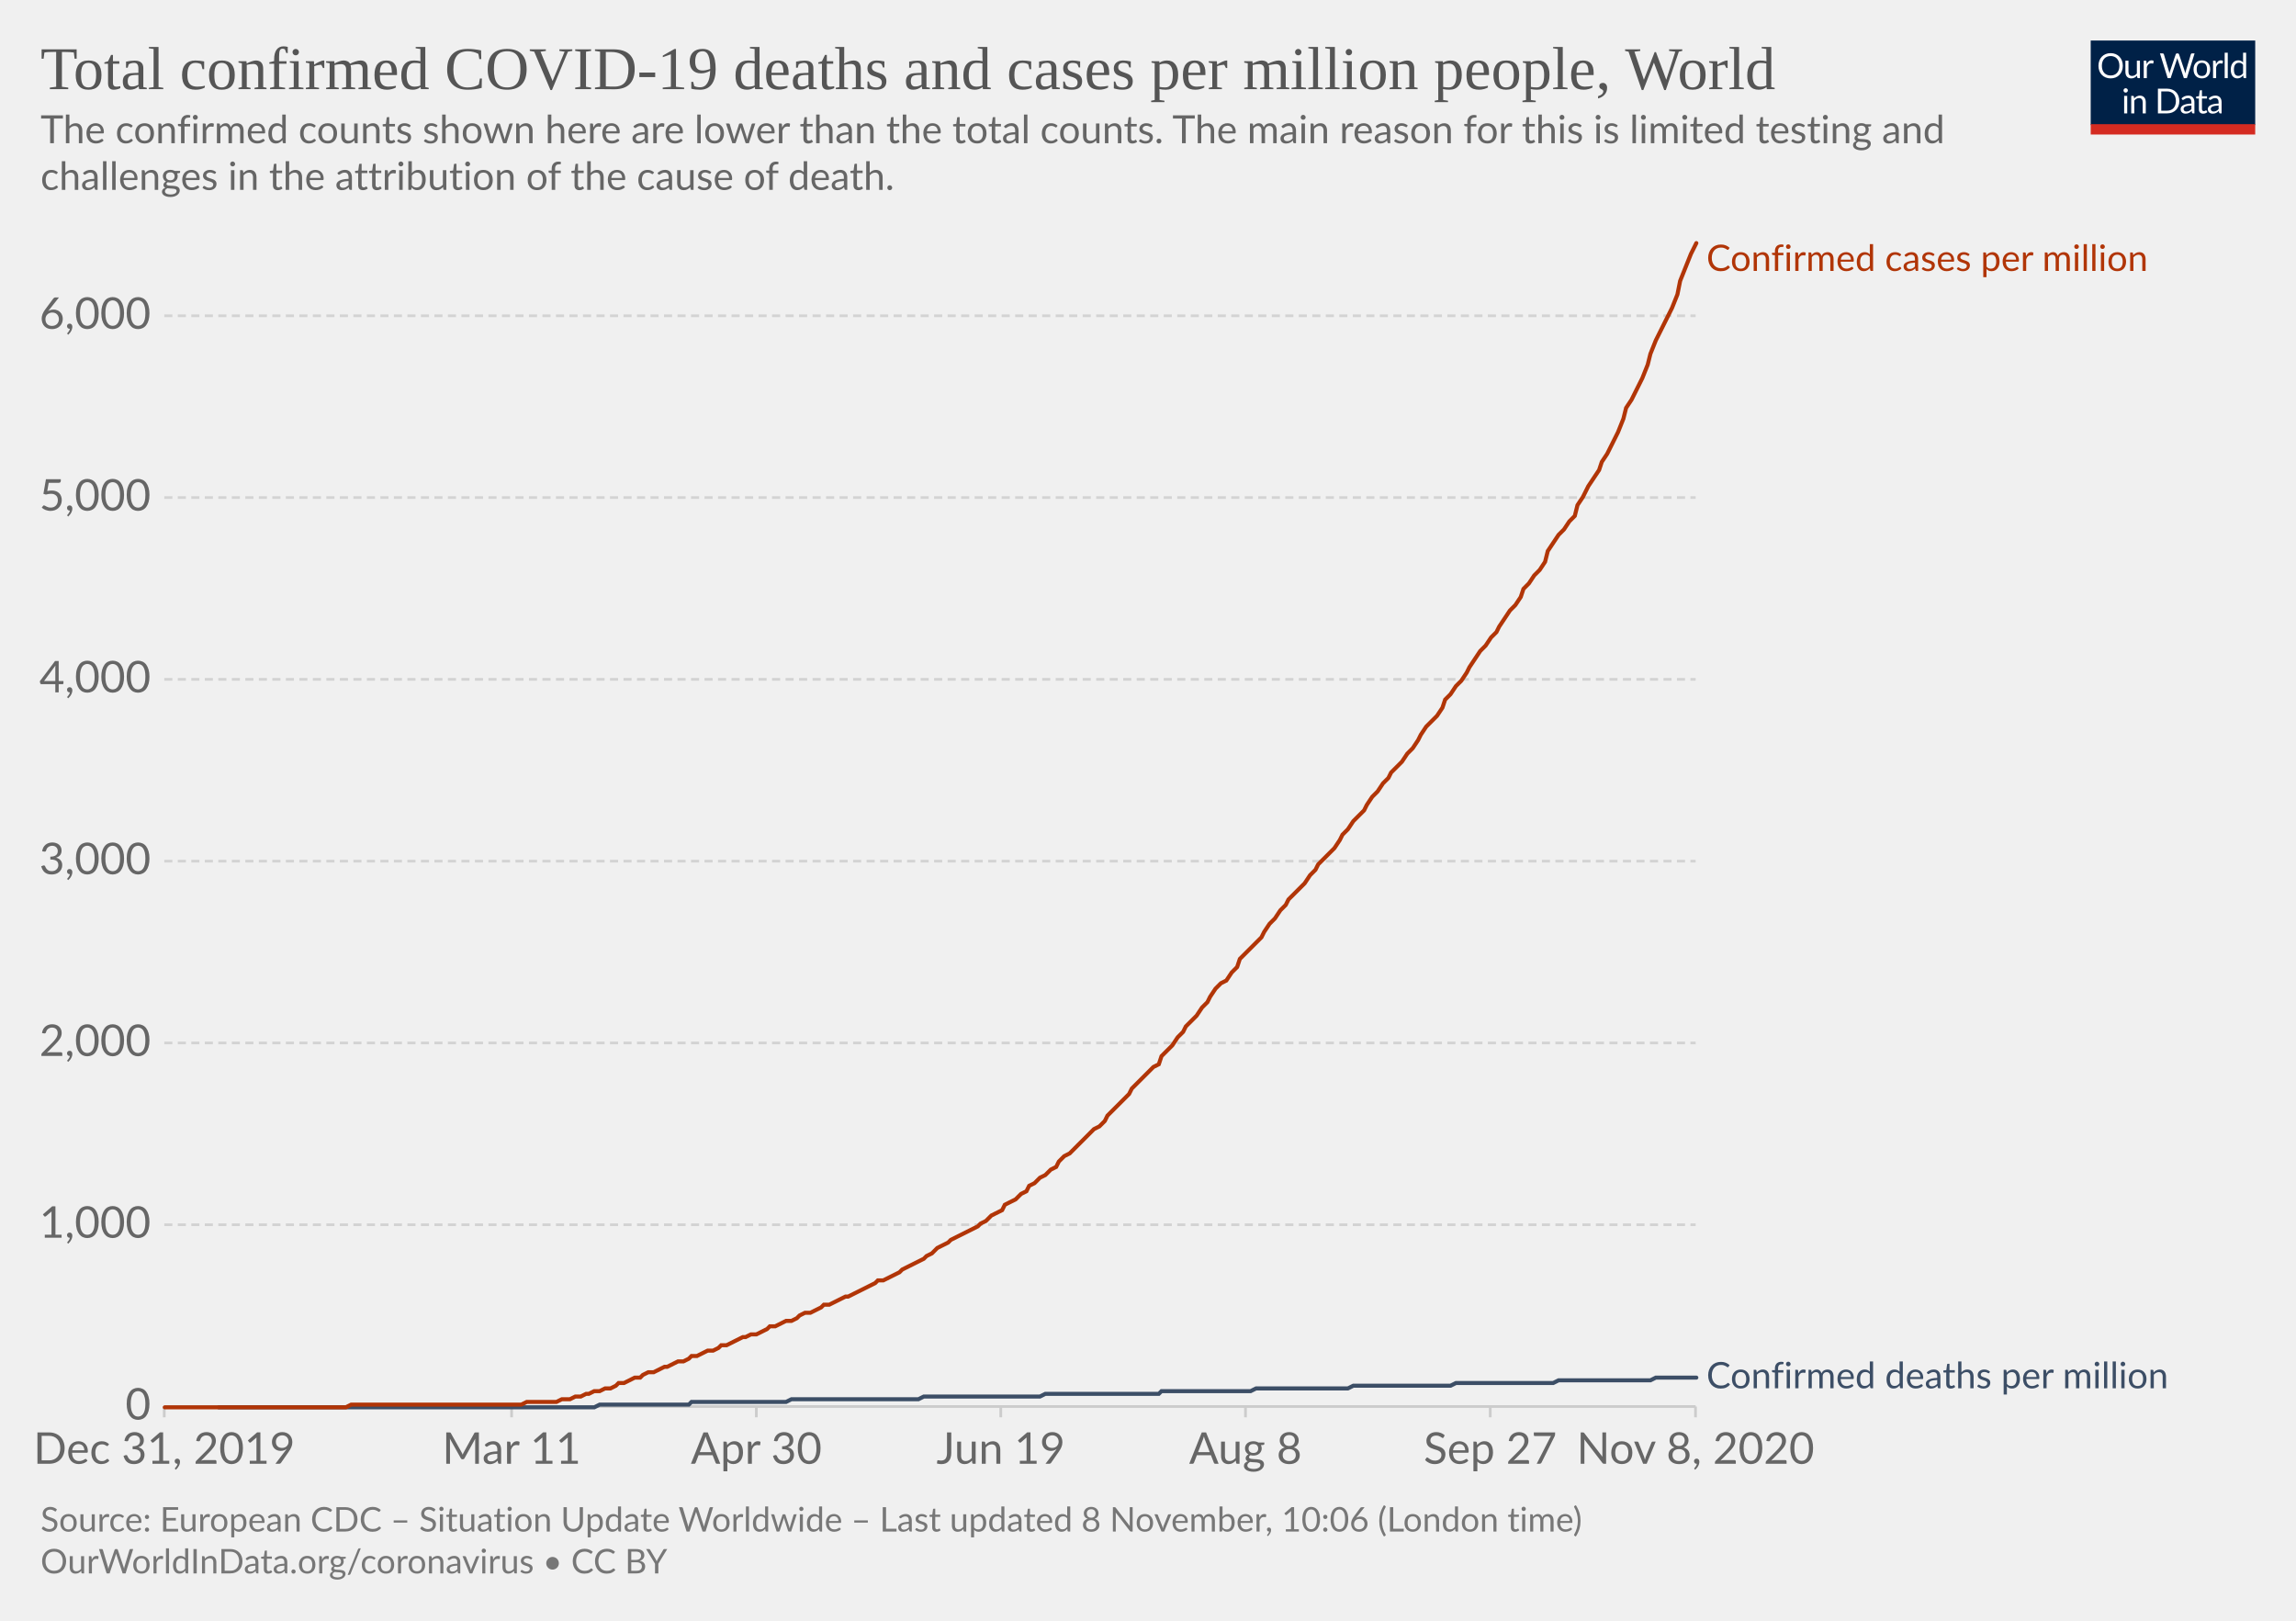
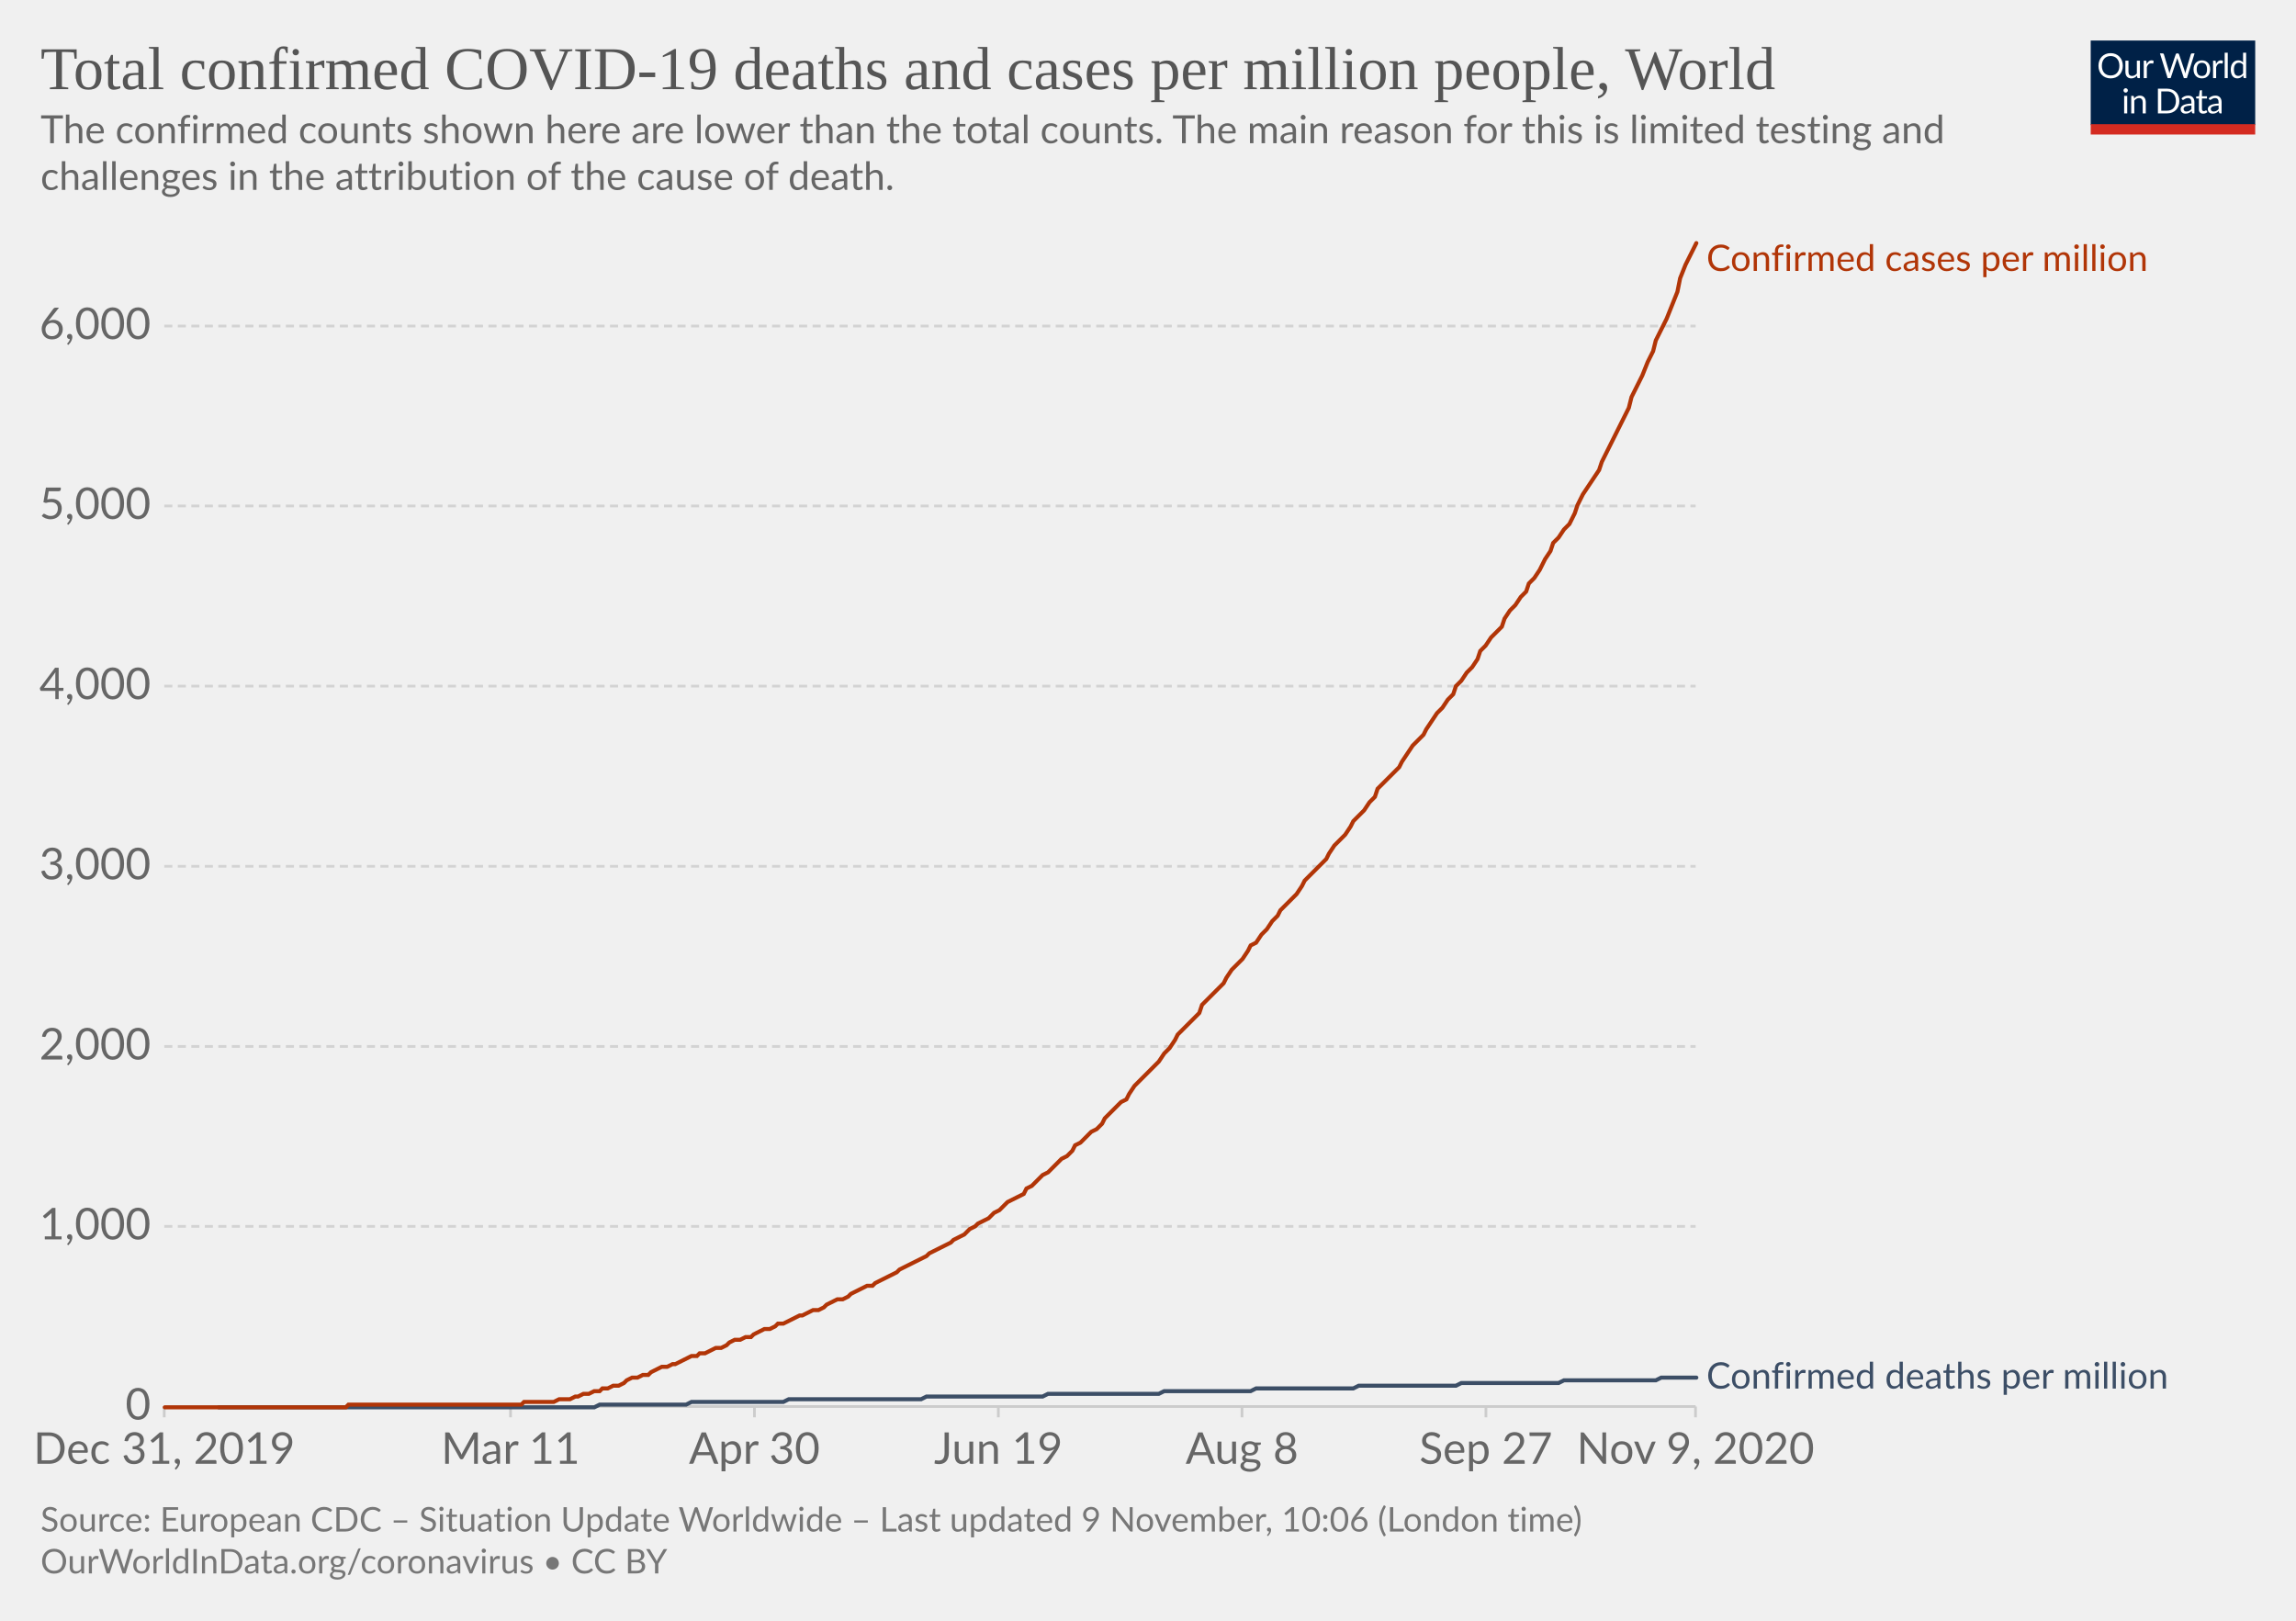
<svg xmlns="http://www.w3.org/2000/svg" version="1.1" style="background-color:#fff;-webkit-font-smoothing:antialiased" width="850" height="600" viewBox="0 0 850 600" font-family="Lato,'Helvetica Neue',Helvetica,Arial,sans-serif" font-size="18" text-rendering="optimizeLegibility">
  <g class="HeaderView">
    <g transform="matrix(.29 0 0 .29 774 15)">
      <svg width="210" height="120" viewBox="0 0 210 120" fill="none">
        <g clip-path="url(#clip0)">
          <path d="M0 0h210v107.89H0V0z" fill="#002147" />
          <path d="M40.98 32.25c0 2.36-.38 4.53-1.12 6.51a14.26 14.26 0 01-8.1 8.4c-1.9.78-4.02 1.17-6.34 1.17a16.6 16.6 0 01-6.33-1.17 14.31 14.31 0 01-8.08-8.4 18.29 18.29 0 01-1.12-6.51c0-2.36.38-4.53 1.12-6.5a14.32 14.32 0 018.07-8.44c1.92-.8 4.03-1.19 6.34-1.19 2.32 0 4.43.4 6.34 1.19 1.92.8 3.56 1.9 4.93 3.34a14.87 14.87 0 013.17 5.1 18.1 18.1 0 011.12 6.5zm-4.38 0c0-1.94-.26-3.68-.8-5.22a10.91 10.91 0 00-2.24-3.89 9.68 9.68 0 00-3.52-2.46 11.95 11.95 0 00-4.62-.86c-1.68 0-3.21.28-4.6.86a9.88 9.88 0 00-3.54 2.46 10.91 10.91 0 00-2.24 3.9c-.53 1.53-.8 3.27-.8 5.2 0 1.94.27 3.68.8 5.22a11.17 11.17 0 002.24 3.9 10.01 10.01 0 003.55 2.44c1.38.56 2.9.83 4.6.83 1.7 0 3.24-.27 4.61-.83a9.8 9.8 0 003.52-2.44 11.17 11.17 0 002.25-3.9c.53-1.54.8-3.28.8-5.21zm26.22-6.54V48H60.5c-.56 0-.9-.27-1.05-.81l-.31-2.4a12.45 12.45 0 01-3.26 2.6c-1.2.64-2.58.96-4.13.96-1.22 0-2.3-.2-3.24-.6a6.52 6.52 0 01-2.33-1.7 7.37 7.37 0 01-1.43-2.67c-.3-1.04-.46-2.2-.46-3.45V25.7h3.91v14.22c0 1.68.38 2.99 1.15 3.91.77.93 1.96 1.39 3.54 1.39 1.16 0 2.24-.27 3.23-.82a10.42 10.42 0 002.8-2.28V25.7h3.91zm8.61 4.47a9.94 9.94 0 012.6-3.56 5.64 5.64 0 013.76-1.3c.47 0 .92.05 1.34.15.44.1.83.27 1.17.49l-.3 2.92c-.09.37-.3.55-.66.55-.2 0-.5-.04-.9-.13a6.21 6.21 0 00-3.24.18c-.54.2-1.03.5-1.47.92-.42.4-.81.9-1.17 1.5-.33.58-.64 1.26-.92 2.02V48H67.7V25.71h2.25c.42 0 .72.08.88.25.16.16.27.44.33.83l.26 3.39zm61.16-13.7L122.75 48h-3.82l-7.99-24.05a21.95 21.95 0 01-.42-1.58 38.36 38.36 0 01-.44 1.58L102.05 48h-3.83L88.4 16.47h3.54c.38 0 .7.1.95.29.26.2.43.43.5.73l6.52 21.9c.1.4.2.83.28 1.28.1.46.2.94.29 1.46l.3-1.46c.12-.47.25-.9.38-1.27l7.41-21.91c.1-.25.26-.48.51-.69.27-.22.58-.33.95-.33h1.23c.38 0 .69.1.92.29.24.2.41.43.53.73l7.4 21.9a28.4 28.4 0 01.68 2.62 29.52 29.52 0 01.52-2.61l6.54-21.91c.07-.27.23-.5.48-.7.27-.21.58-.32.95-.32h3.32zm9.35 8.88c1.63 0 3.1.27 4.4.82a9.43 9.43 0 015.46 5.94c.5 1.4.74 2.98.74 4.73 0 1.76-.25 3.34-.74 4.75a9.43 9.43 0 01-5.46 5.92c-1.3.52-2.77.79-4.4.79-1.64 0-3.12-.27-4.44-.8a9.42 9.42 0 01-3.35-2.3c-.92-1-1.63-2.2-2.13-3.61-.49-1.41-.73-3-.73-4.75s.24-3.33.73-4.73c.5-1.43 1.2-2.64 2.13-3.63a9.4 9.4 0 013.35-2.31c1.32-.55 2.8-.82 4.44-.82zm0 19.89c2.2 0 3.84-.73 4.93-2.2 1.08-1.48 1.63-3.54 1.63-6.18 0-2.66-.55-4.72-1.63-6.2-1.09-1.49-2.73-2.23-4.93-2.23-1.12 0-2.09.2-2.93.57a5.7 5.7 0 00-2.06 1.65 7.5 7.5 0 00-1.24 2.67c-.26 1.04-.4 2.22-.4 3.54 0 2.64.55 4.7 1.64 6.18 1.1 1.47 2.76 2.2 4.99 2.2zm17.97-15.07a9.94 9.94 0 012.6-3.56 5.64 5.64 0 013.76-1.3c.47 0 .91.05 1.34.15.44.1.83.27 1.16.49l-.28 2.92c-.09.37-.31.55-.66.55-.2 0-.5-.04-.9-.13a6.2 6.2 0 00-3.24.18c-.54.2-1.03.5-1.47.92-.43.4-.82.9-1.17 1.5a13.1 13.1 0 00-.92 2.02V48h-3.94V25.71h2.24c.43 0 .72.08.88.25.17.16.28.44.33.83l.27 3.39zm15.04-14.59V48h-3.92V15.6h3.92zm19.55 15.43a6.22 6.22 0 00-2.38-2.05 6.7 6.7 0 00-2.86-.6c-2.07 0-3.66.75-4.77 2.23-1.12 1.48-1.68 3.6-1.68 6.33 0 1.46.13 2.7.38 3.74a7.29 7.29 0 001.1 2.56 4.35 4.35 0 001.78 1.45c.7.3 1.5.46 2.4.46 1.29 0 2.41-.3 3.36-.88a9.6 9.6 0 002.67-2.49V31.02zm3.91-15.43V48h-2.33c-.56 0-.9-.27-1.06-.81l-.35-2.71a12.13 12.13 0 01-3.25 2.77 8.28 8.28 0 01-4.23 1.06 7.31 7.31 0 01-6.14-2.9c-.73-.96-1.3-2.15-1.69-3.57a18.35 18.35 0 01.07-9.48 11.29 11.29 0 011.89-3.7 8.7 8.7 0 017.06-3.34 7.96 7.96 0 016.12 2.62V15.59h3.91zM46.61 70.71V93H42.7V70.71h3.91zm.84-7c0 .39-.08.75-.24 1.09a2.81 2.81 0 01-1.52 1.47 2.67 2.67 0 01-2.16 0 2.9 2.9 0 01-1.45-1.47 2.67 2.67 0 010-2.16c.15-.35.35-.65.6-.9.25-.27.53-.47.85-.62a2.67 2.67 0 012.16 0c.35.15.65.35.9.62.27.25.47.55.62.9.16.34.24.7.24 1.08zm7.97 10.24c.49-.54 1-1.04 1.54-1.48a9.85 9.85 0 013.66-1.84 8.96 8.96 0 015.43.35c.94.4 1.72.97 2.33 1.71a7.36 7.36 0 011.43 2.67c.32 1.04.49 2.19.49 3.45V93h-3.94V78.81c0-1.69-.4-3-1.17-3.92-.76-.93-1.93-1.4-3.5-1.4a6.6 6.6 0 00-3.25.83c-1 .56-1.92 1.31-2.77 2.27V93h-3.94V70.71h2.35c.56 0 .9.28 1.04.82l.3 2.42zm57.7 3.3c0 2.36-.37 4.5-1.11 6.44a14.3 14.3 0 01-3.17 4.98 14.1 14.1 0 01-4.93 3.2c-1.9.76-4.02 1.13-6.33 1.13H85.8V61.47h11.77c2.31 0 4.42.39 6.33 1.15a13.8 13.8 0 018.1 8.18 17.75 17.75 0 011.12 6.45zm-4.37 0c0-1.94-.26-3.67-.8-5.2a10.94 10.94 0 00-2.23-3.87 9.57 9.57 0 00-3.53-2.42 12.23 12.23 0 00-4.61-.83h-7.5v24.62h7.5c1.7 0 3.24-.28 4.61-.84a9.7 9.7 0 003.53-2.4 10.94 10.94 0 002.24-3.87c.53-1.53.8-3.26.8-5.2zm19.8 5.72c-1.8.06-3.34.2-4.62.44-1.26.22-2.3.51-3.1.88-.8.36-1.37.8-1.74 1.3-.35.5-.53 1.05-.53 1.67 0 .58.1 1.1.3 1.52a3 3 0 00.76 1.05c.34.27.73.46 1.17.6.45.11.94.17 1.45.17a7.28 7.28 0 003.5-.81 11.95 11.95 0 002.82-2.2v-4.62zm-12.65-9.11a12.73 12.73 0 013.98-2.66c1.43-.59 3-.88 4.73-.88 1.25 0 2.36.2 3.33.61a6.81 6.81 0 013.94 4.38c.33 1.04.5 2.19.5 3.43V93h-1.74a1.8 1.8 0 01-.88-.18c-.2-.13-.36-.38-.48-.74l-.44-2.12c-.59.55-1.16 1.03-1.72 1.46a9.48 9.48 0 01-3.74 1.7c-.69.15-1.46.23-2.3.23-.87 0-1.69-.12-2.45-.35a5.34 5.34 0 01-3.34-2.93 6.64 6.64 0 01-.49-2.64c0-.88.25-1.72.73-2.53a6.33 6.33 0 012.35-2.17c1.09-.63 2.5-1.15 4.25-1.54 1.75-.41 3.89-.65 6.42-.7v-1.75c0-1.73-.37-3.03-1.12-3.91-.75-.9-1.84-1.34-3.28-1.34-.97 0-1.78.12-2.44.37-.64.23-1.2.5-1.7.81l-1.23.82c-.33.23-.67.35-1 .35-.27 0-.5-.07-.69-.2a2.1 2.1 0 01-.48-.53l-.7-1.25zm27.67 19.5c-1.76 0-3.12-.5-4.07-1.48-.94-.98-1.41-2.4-1.41-4.25V74h-2.68a.9.9 0 01-.6-.2c-.16-.14-.24-.36-.24-.66v-1.56l3.65-.46.9-6.89a.9.9 0 01.29-.52.88.88 0 01.62-.22H142v7.67h6.44V74H142v13.38c0 .94.22 1.63.68 2.09.45.45 1.04.68 1.76.68a3.21 3.21 0 001.85-.53l.55-.35c.16-.12.3-.18.41-.18.2 0 .4.13.55.38l1.15 1.87a7.45 7.45 0 01-2.44 1.5c-.96.35-1.94.52-2.95.52zm19.68-10.4c-1.8.07-3.34.21-4.62.45-1.26.22-2.3.51-3.1.88-.8.36-1.37.8-1.74 1.3-.35.5-.53 1.05-.53 1.67 0 .58.1 1.1.3 1.52.18.42.44.77.76 1.05.34.27.73.46 1.17.6.45.11.94.17 1.45.17a7.3 7.3 0 003.5-.81 12.04 12.04 0 002.82-2.2v-4.62zm-12.65-9.1a12.72 12.72 0 013.99-2.66c1.42-.59 3-.88 4.72-.88 1.25 0 2.36.2 3.33.61a6.81 6.81 0 013.94 4.38c.33 1.04.5 2.19.5 3.43V93h-1.74a1.8 1.8 0 01-.88-.18c-.2-.13-.36-.38-.48-.74l-.44-2.12c-.59.55-1.16 1.03-1.72 1.46a9.48 9.48 0 01-3.74 1.7c-.69.15-1.46.23-2.3.23-.87 0-1.69-.12-2.45-.35a5.33 5.33 0 01-3.34-2.93 6.62 6.62 0 01-.49-2.64c0-.88.25-1.72.73-2.53a6.33 6.33 0 012.35-2.17c1.09-.63 2.5-1.15 4.25-1.54a31.2 31.2 0 016.42-.7v-1.75c0-1.73-.37-3.03-1.12-3.91-.75-.9-1.84-1.34-3.28-1.34-.97 0-1.78.12-2.44.37-.64.23-1.2.5-1.7.81-.46.3-.87.57-1.22.82-.34.23-.68.35-1.02.35-.26 0-.49-.07-.68-.2a1.88 1.88 0 01-.48-.53l-.7-1.25z" fill="#fff" />
          <path fill="#D42B21" d="M0 106.79h210V120H0z" />
        </g>
        <defs>
          <clipPath id="clip0">
            <path fill="#fff" d="M0 0h210v120H0z" />
          </clipPath>
        </defs>
      </svg>
    </g>
    <a href="https://ourworldindata.org/grapher/total-covid-cases-deaths-per-million?time=2019-12-31..latest" target="_blank" rel="noopener" font-family="&quot;Playfair Display&quot;,Georgia,&quot;Times New Roman&quot;,serif">
      <text font-size="22.5" x="15" y="33" fill="#555">
        <tspan x="15" y="33">Total confirmed COVID-19 deaths and cases per million people, World</tspan>
      </text>
    </a>
    <text font-size="14.4" x="15" y="53" fill="#666">
      <tspan x="15" y="53.02">The confirmed counts shown here are lower than the total counts. The main reason for this is limited testing and</tspan>
      <tspan x="15" y="70.3">challenges in the attribution of the cause of death.</tspan>
    </text>
  </g>
  <g class="LineChart">
    <defs>
      <clipPath id="a">
        <path d="M50.82 0h830v904.8h-830z" />
      </clipPath>
    </defs>
    <g class="DualAxisView">
      <g class="HorizontalAxis">
-         <path stroke="#ccc" d="M60.8 520.7v4M189.4 520.7v4M280 520.7v4M370.5 520.7v4M461.1 520.7v4M551.7 520.7v4M627.7 520.7v4" />
+         <path stroke="#ccc" d="M60.8 520.7v4M189 520.7v4M279.3 520.7v4M369.6 520.7v4M459.8 520.7v4M550.1 520.7v4M627.7 520.7v4" />
        <text x="60.8" y="541.9" fill="#666" text-anchor="middle" font-size="16.2">Dec 31, 2019</text>
-         <text x="189.4" y="541.9" fill="#666" text-anchor="middle" font-size="16.2">Mar 11</text>
-         <text x="280" y="541.9" fill="#666" text-anchor="middle" font-size="16.2">Apr 30</text>
-         <text x="370.5" y="541.9" fill="#666" text-anchor="middle" font-size="16.2">Jun 19</text>
-         <text x="461.1" y="541.9" fill="#666" text-anchor="middle" font-size="16.2">Aug 8</text>
-         <text x="551.7" y="541.9" fill="#666" text-anchor="middle" font-size="16.2">Sep 27</text>
-         <text x="627.7" y="541.9" fill="#666" text-anchor="middle" font-size="16.2">Nov 8, 2020</text>
+         <text x="189" y="541.9" fill="#666" text-anchor="middle" font-size="16.2">Mar 11</text>
+         <text x="279.3" y="541.9" fill="#666" text-anchor="middle" font-size="16.2">Apr 30</text>
+         <text x="369.6" y="541.9" fill="#666" text-anchor="middle" font-size="16.2">Jun 19</text>
+         <text x="459.8" y="541.9" fill="#666" text-anchor="middle" font-size="16.2">Aug 8</text>
+         <text x="550.1" y="541.9" fill="#666" text-anchor="middle" font-size="16.2">Sep 27</text>
+         <text x="627.7" y="541.9" fill="#666" text-anchor="middle" font-size="16.2">Nov 9, 2020</text>
      </g>
      <g class="VerticalAxis" fill="#666" dominant-baseline="middle" text-anchor="end" font-size="16.2">
        <text x="55.82" y="520.7">0</text>
-         <text x="55.82" y="453.4">1,000</text>
-         <text x="55.82" y="386.1">2,000</text>
-         <text x="55.82" y="318.8">3,000</text>
-         <text x="55.82" y="251.5">4,000</text>
-         <text x="55.82" y="184.2">5,000</text>
-         <text x="55.82" y="116.9">6,000</text>
+         <text x="55.82" y="454">1,000</text>
+         <text x="55.82" y="387.4">2,000</text>
+         <text x="55.82" y="320.7">3,000</text>
+         <text x="55.82" y="254">4,000</text>
+         <text x="55.82" y="187.3">5,000</text>
+         <text x="55.82" y="120.7">6,000</text>
      </g>
      <g class="AxisGridLines horizontalLines">
        <path stroke="#ccc" d="M60.82 520.7h566.92" />
-         <path stroke="#d3d3d3" stroke-dasharray="3,2" d="M60.82 453.4h566.92M60.82 386.1h566.92M60.82 318.8h566.92M60.82 251.5h566.92M60.82 184.2h566.92M60.82 116.9h566.92" />
+         <path stroke="#d3d3d3" stroke-dasharray="3,2" d="M60.82 454h566.92M60.82 387.4h566.92M60.82 320.7h566.92M60.82 254h566.92M60.82 187.3h566.92M60.82 120.7h566.92" />
      </g>
    </g>
    <g clip-path="url(#a)">
      <g class="LineLabels" cursor="default">
        <g class="legendMark">
          <text font-size="13.5" x="631.7" y="100.3" fill="#B13507">
            <tspan x="631.74" y="100.3">Confirmed cases per million</tspan>
          </text>
        </g>
        <g class="legendMark">
-           <text font-size="13.5" x="631.7" y="513.9" fill="#3C4E66">
-             <tspan x="631.74" y="513.95">Confirmed deaths per million</tspan>
+           <text font-size="13.5" x="631.7" y="514" fill="#3C4E66">
+             <tspan x="631.74" y="514.05">Confirmed deaths per million</tspan>
          </text>
        </g>
      </g>
      <g class="Lines">
        <g class="key-World_0">
-           <path stroke="#3C4E66" stroke-linecap="round" d="M81 521h139l2-1h33l1-1h35l2-1h47l2-1h43l2-1h42l1-1h33l2-1h34l2-1h36l2-1h36l2-1h34l2-1h15" fill="none" stroke-width="1.5" />
+           <path stroke="#3C4E66" stroke-linecap="round" d="M81 521h139l2-1h32l2-1h34l2-1h49l2-1h43l2-1h41l2-1h32l2-1h36l2-1h36l2-1h36l2-1h34l2-1h13" fill="none" stroke-width="1.5" />
        </g>
        <g class="key-World_1">
-           <path stroke="#B13507" stroke-linecap="round" d="M61 521h67l2-1h63l2-1h11l2-1h3l2-1h2l2-1h1l2-1h2l2-1h2l2-1 1-1h2l2-1 2-1h2l1-1 2-1h2l2-1 2-1h1l2-1 2-1h2l2-1 1-1h2l2-1 2-1h2l2-1 1-1h2l2-1 2-1 2-1h1l2-1h2l2-1 2-1 1-1h2l2-1 2-1h2l2-1 1-1 2-1h2l2-1 2-1 1-1h2l2-1 2-1 2-1h1l2-1 2-1 2-1 2-1 2-1 1-1h2l2-1 2-1 2-1 1-1 2-1 2-1 2-1 2-1 1-1 2-1 2-2 2-1 2-1 1-1 2-1 2-1 2-1 2-1 2-1 1-1 2-1 2-2 2-1 2-1 1-2 2-1 2-1 2-2 2-1 1-2 2-1 2-2 2-1 2-2 2-1 1-2 2-2 2-1 2-2 2-2 1-1 2-2 2-2 2-1 2-2 1-2 2-2 2-2 2-2 2-2 1-2 2-2 2-2 2-2 2-2 2-1 1-3 2-2 2-2 2-3 2-2 1-2 2-2 2-2 2-3 2-2 1-2 2-3 2-2 2-1 2-3 2-2 1-3 2-2 2-2 2-2 2-2 1-2 2-3 2-2 2-3 2-2 1-2 2-2 2-2 2-2 2-3 2-2 1-2 2-2 2-2 2-2 2-3 1-2 2-2 2-3 2-2 2-2 1-2 2-3 2-2 2-3 2-2 1-2 2-2 2-2 2-3 2-2 2-3 1-2 2-3 2-2 2-2 2-3 1-3 2-2 2-3 2-2 2-3 1-2 2-3 2-3 2-2 2-3 2-2 1-2 2-3 2-3 2-2 2-3 1-3 2-2 2-3 2-2 2-3 1-4 2-3 2-3 2-2 2-3 2-2 1-4 2-3 2-4 2-3 2-3 1-3 2-3 2-4 2-4 2-5 1-4 2-3 2-4 2-4 2-5 1-4 2-5 2-4 2-4 2-4 2-5 1-5 2-5 2-5 2-4" fill="none" stroke-width="1.5" />
+           <path stroke="#B13507" stroke-linecap="round" d="M61 521h67l1-1h64l1-1h11l2-1h4l2-1h1l2-1h2l2-1h2l1-1h2l2-1h2l2-1 1-1 2-1h2l2-1h2l1-1 2-1 2-1h2l2-1h1l2-1 2-1 2-1h2l1-1h2l2-1 2-1h2l2-1 1-1 2-1h2l2-1h2l1-1 2-1 2-1h2l2-1 1-1h2l2-1 2-1 2-1h1l2-1 2-1h2l2-1 1-1 2-1 2-1h2l2-1 1-1 2-1 2-1 2-1h2l1-1 2-1 2-1 2-1 2-1 1-1 2-1 2-1 2-1 2-1 2-1 1-1 2-1 2-1 2-1 2-1 1-1 2-1 2-1 2-2 2-1 1-1 2-1 2-1 2-2 2-1 1-1 2-2 2-1 2-1 2-1 1-2 2-1 2-2 2-2 2-1 1-1 2-2 2-2 2-1 2-2 1-2 2-1 2-2 2-2 2-1 2-2 1-2 2-2 2-2 2-2 2-1 1-2 2-3 2-2 2-2 2-2 1-1 2-2 2-3 2-2 2-3 1-2 2-2 2-2 2-2 2-2 1-3 2-2 2-2 2-2 2-2 1-2 2-3 2-2 2-2 2-3 1-2 2-1 2-3 2-2 2-3 2-2 1-2 2-2 2-2 2-2 2-3 1-2 2-2 2-2 2-2 2-2 1-2 2-3 2-2 2-2 2-3 1-2 2-2 2-2 2-3 2-2 1-3 2-2 2-2 2-2 2-2 1-2 2-3 2-3 2-2 2-2 1-2 2-3 2-3 2-2 2-3 2-2 1-3 2-2 2-3 2-2 2-3 1-3 2-2 2-3 2-2 2-2 1-3 2-3 2-2 2-3 2-2 1-3 2-2 2-3 2-4 2-3 1-3 2-2 2-3 2-2 2-4 1-3 2-4 2-3 2-3 2-3 1-3 2-4 2-4 2-4 2-4 2-4 1-4 2-4 2-4 2-5 2-4 1-4 2-4 2-4 2-5 2-5 1-5 2-5 2-4 2-4" fill="none" stroke-width="1.5" />
        </g>
      </g>
    </g>
  </g>
  <g class="SourcesFooter" fill="#777">
    <g class="clickable" fill="#777">
      <text font-size="12.6" x="15" y="567">
-         <tspan x="15" y="566.98">Source: European CDC – Situation Update Worldwide – Last updated 8 November, 10:06 (London time)</tspan>
+         <tspan x="15" y="566.98">Source: European CDC – Situation Update Worldwide – Last updated 9 November, 10:06 (London time)</tspan>
      </text>
    </g>
    <text font-size="12.6" x="15" y="582.5">
      <tspan x="15" y="582.48">
        <a target="_blank" href="https://ourworldindata.org/coronavirus" fill="#777">OurWorldInData.org/coronavirus</a> • <a class="cclogo" href="http://creativecommons.org/licenses/by/4.0/deed.en_US" target="_blank" fill="#777">CC BY</a>
      </tspan>
    </text>
  </g>
</svg>
